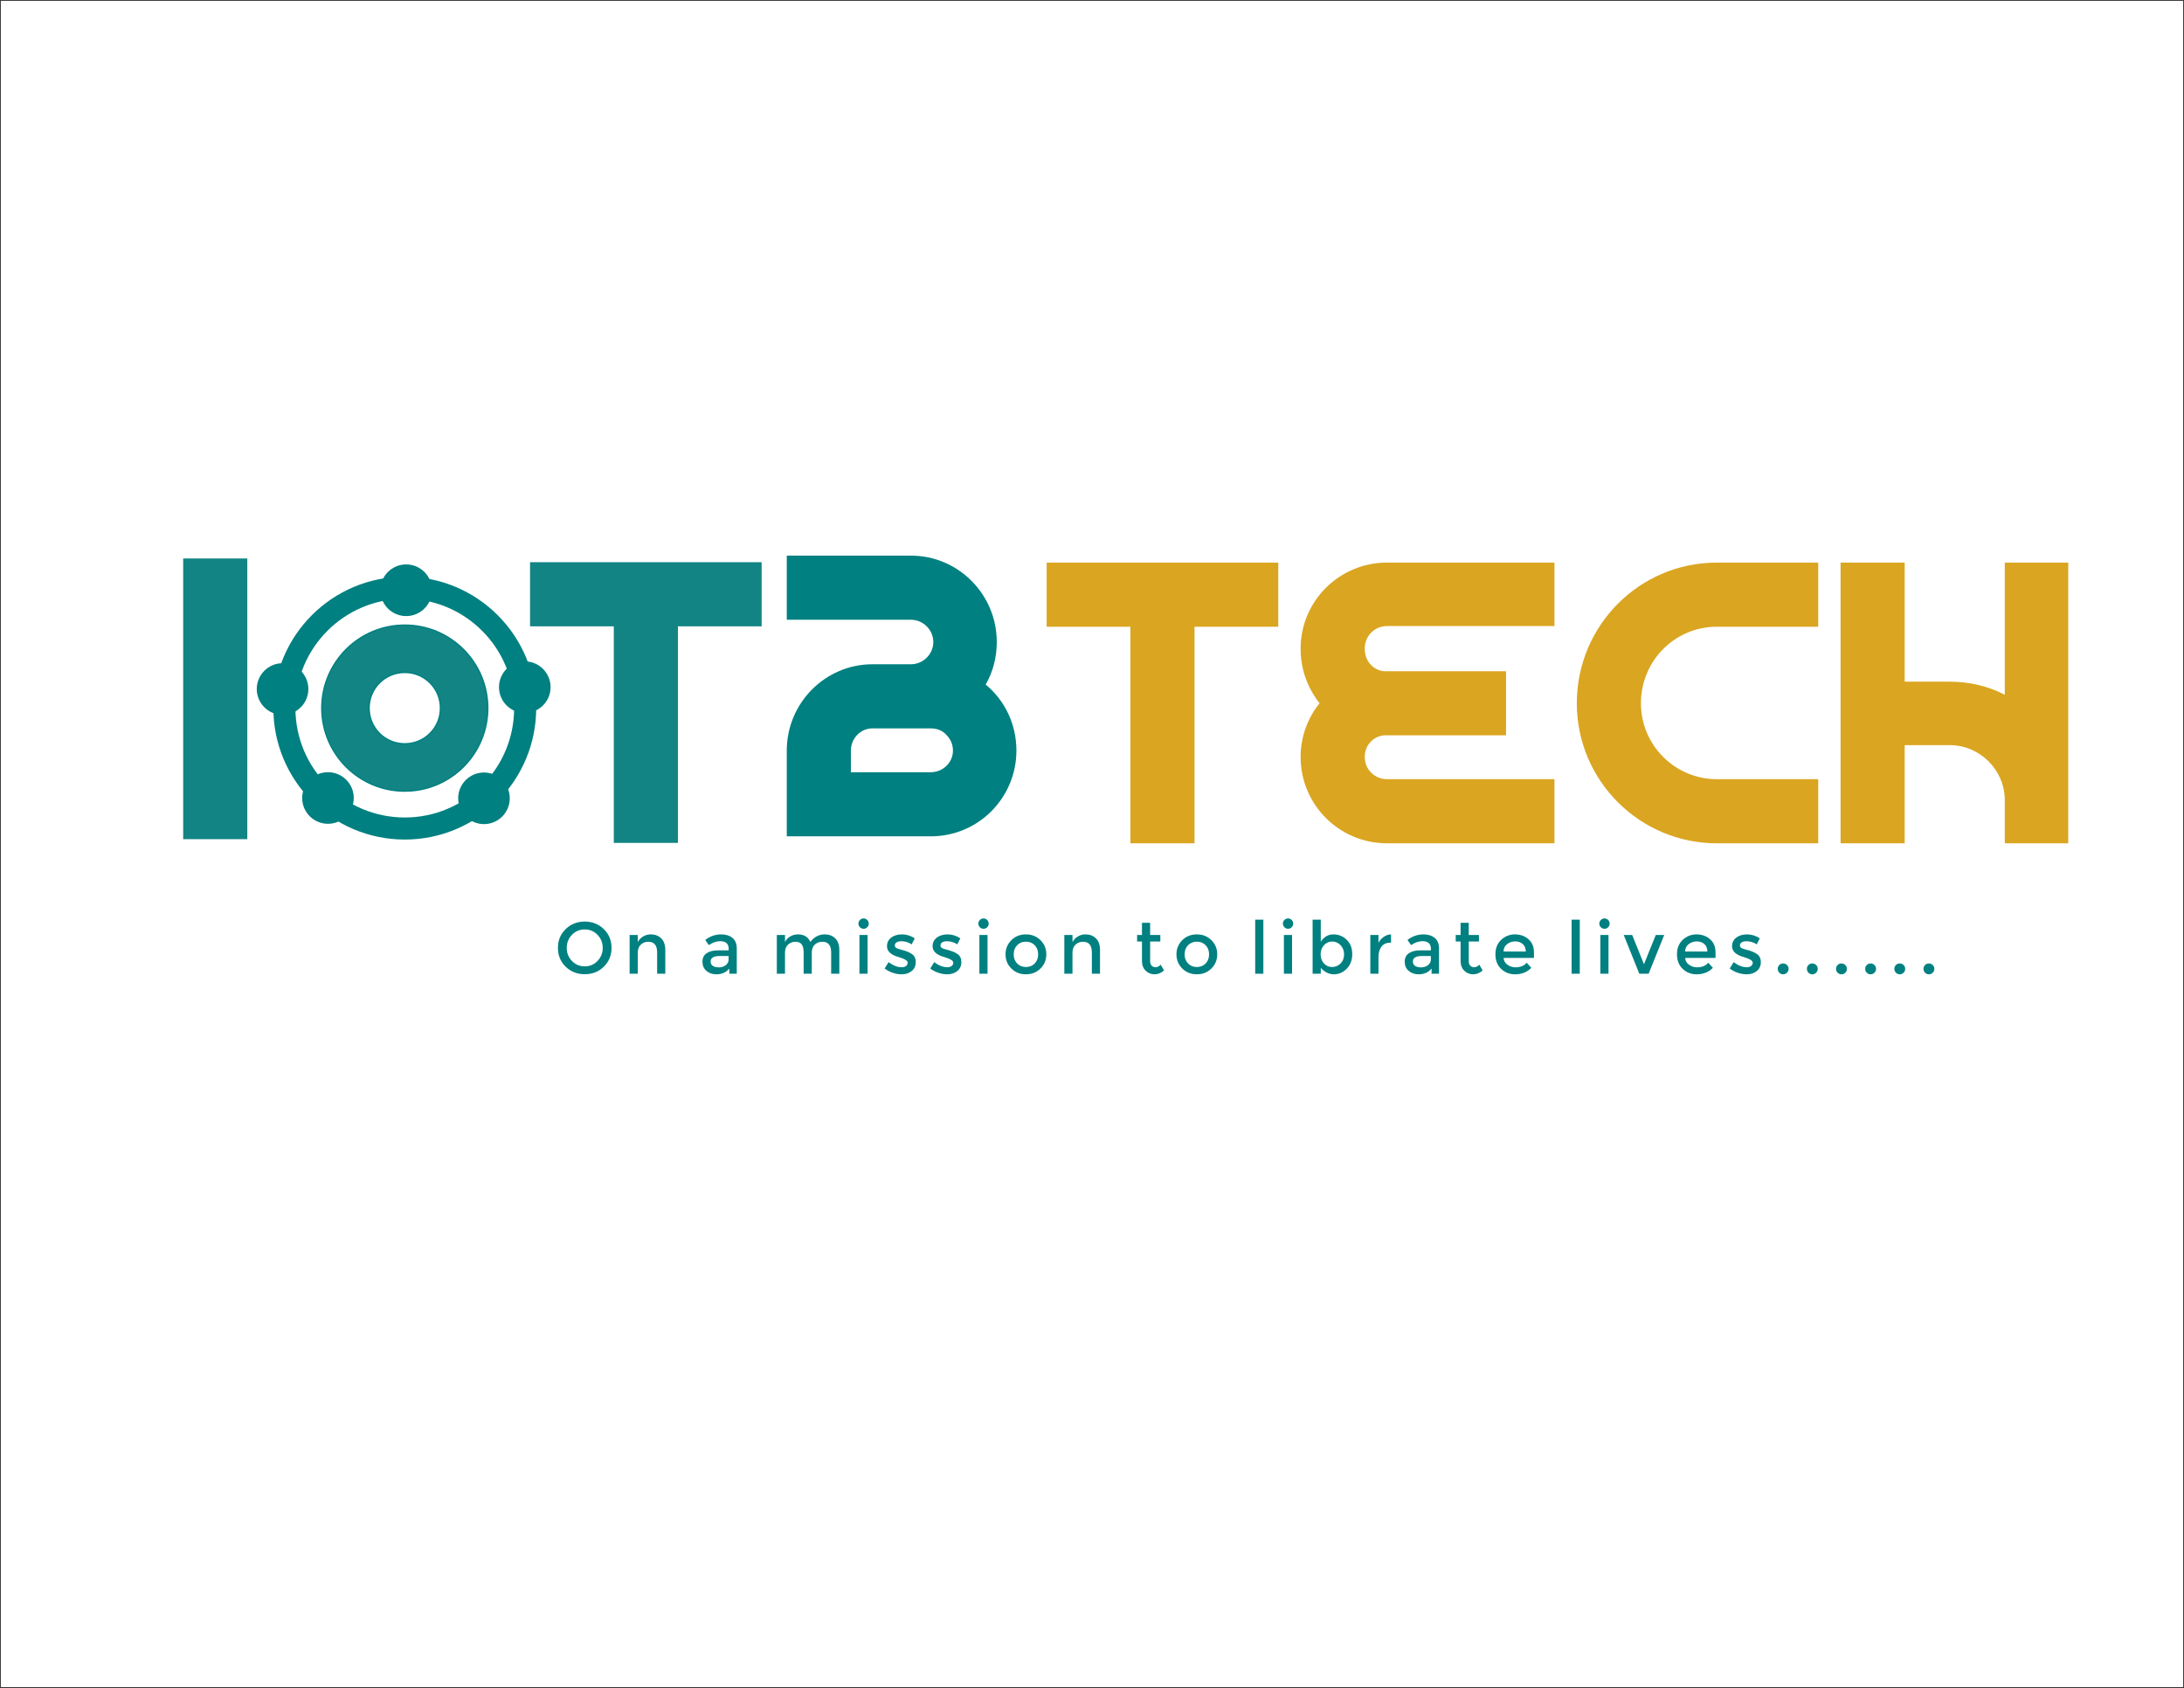
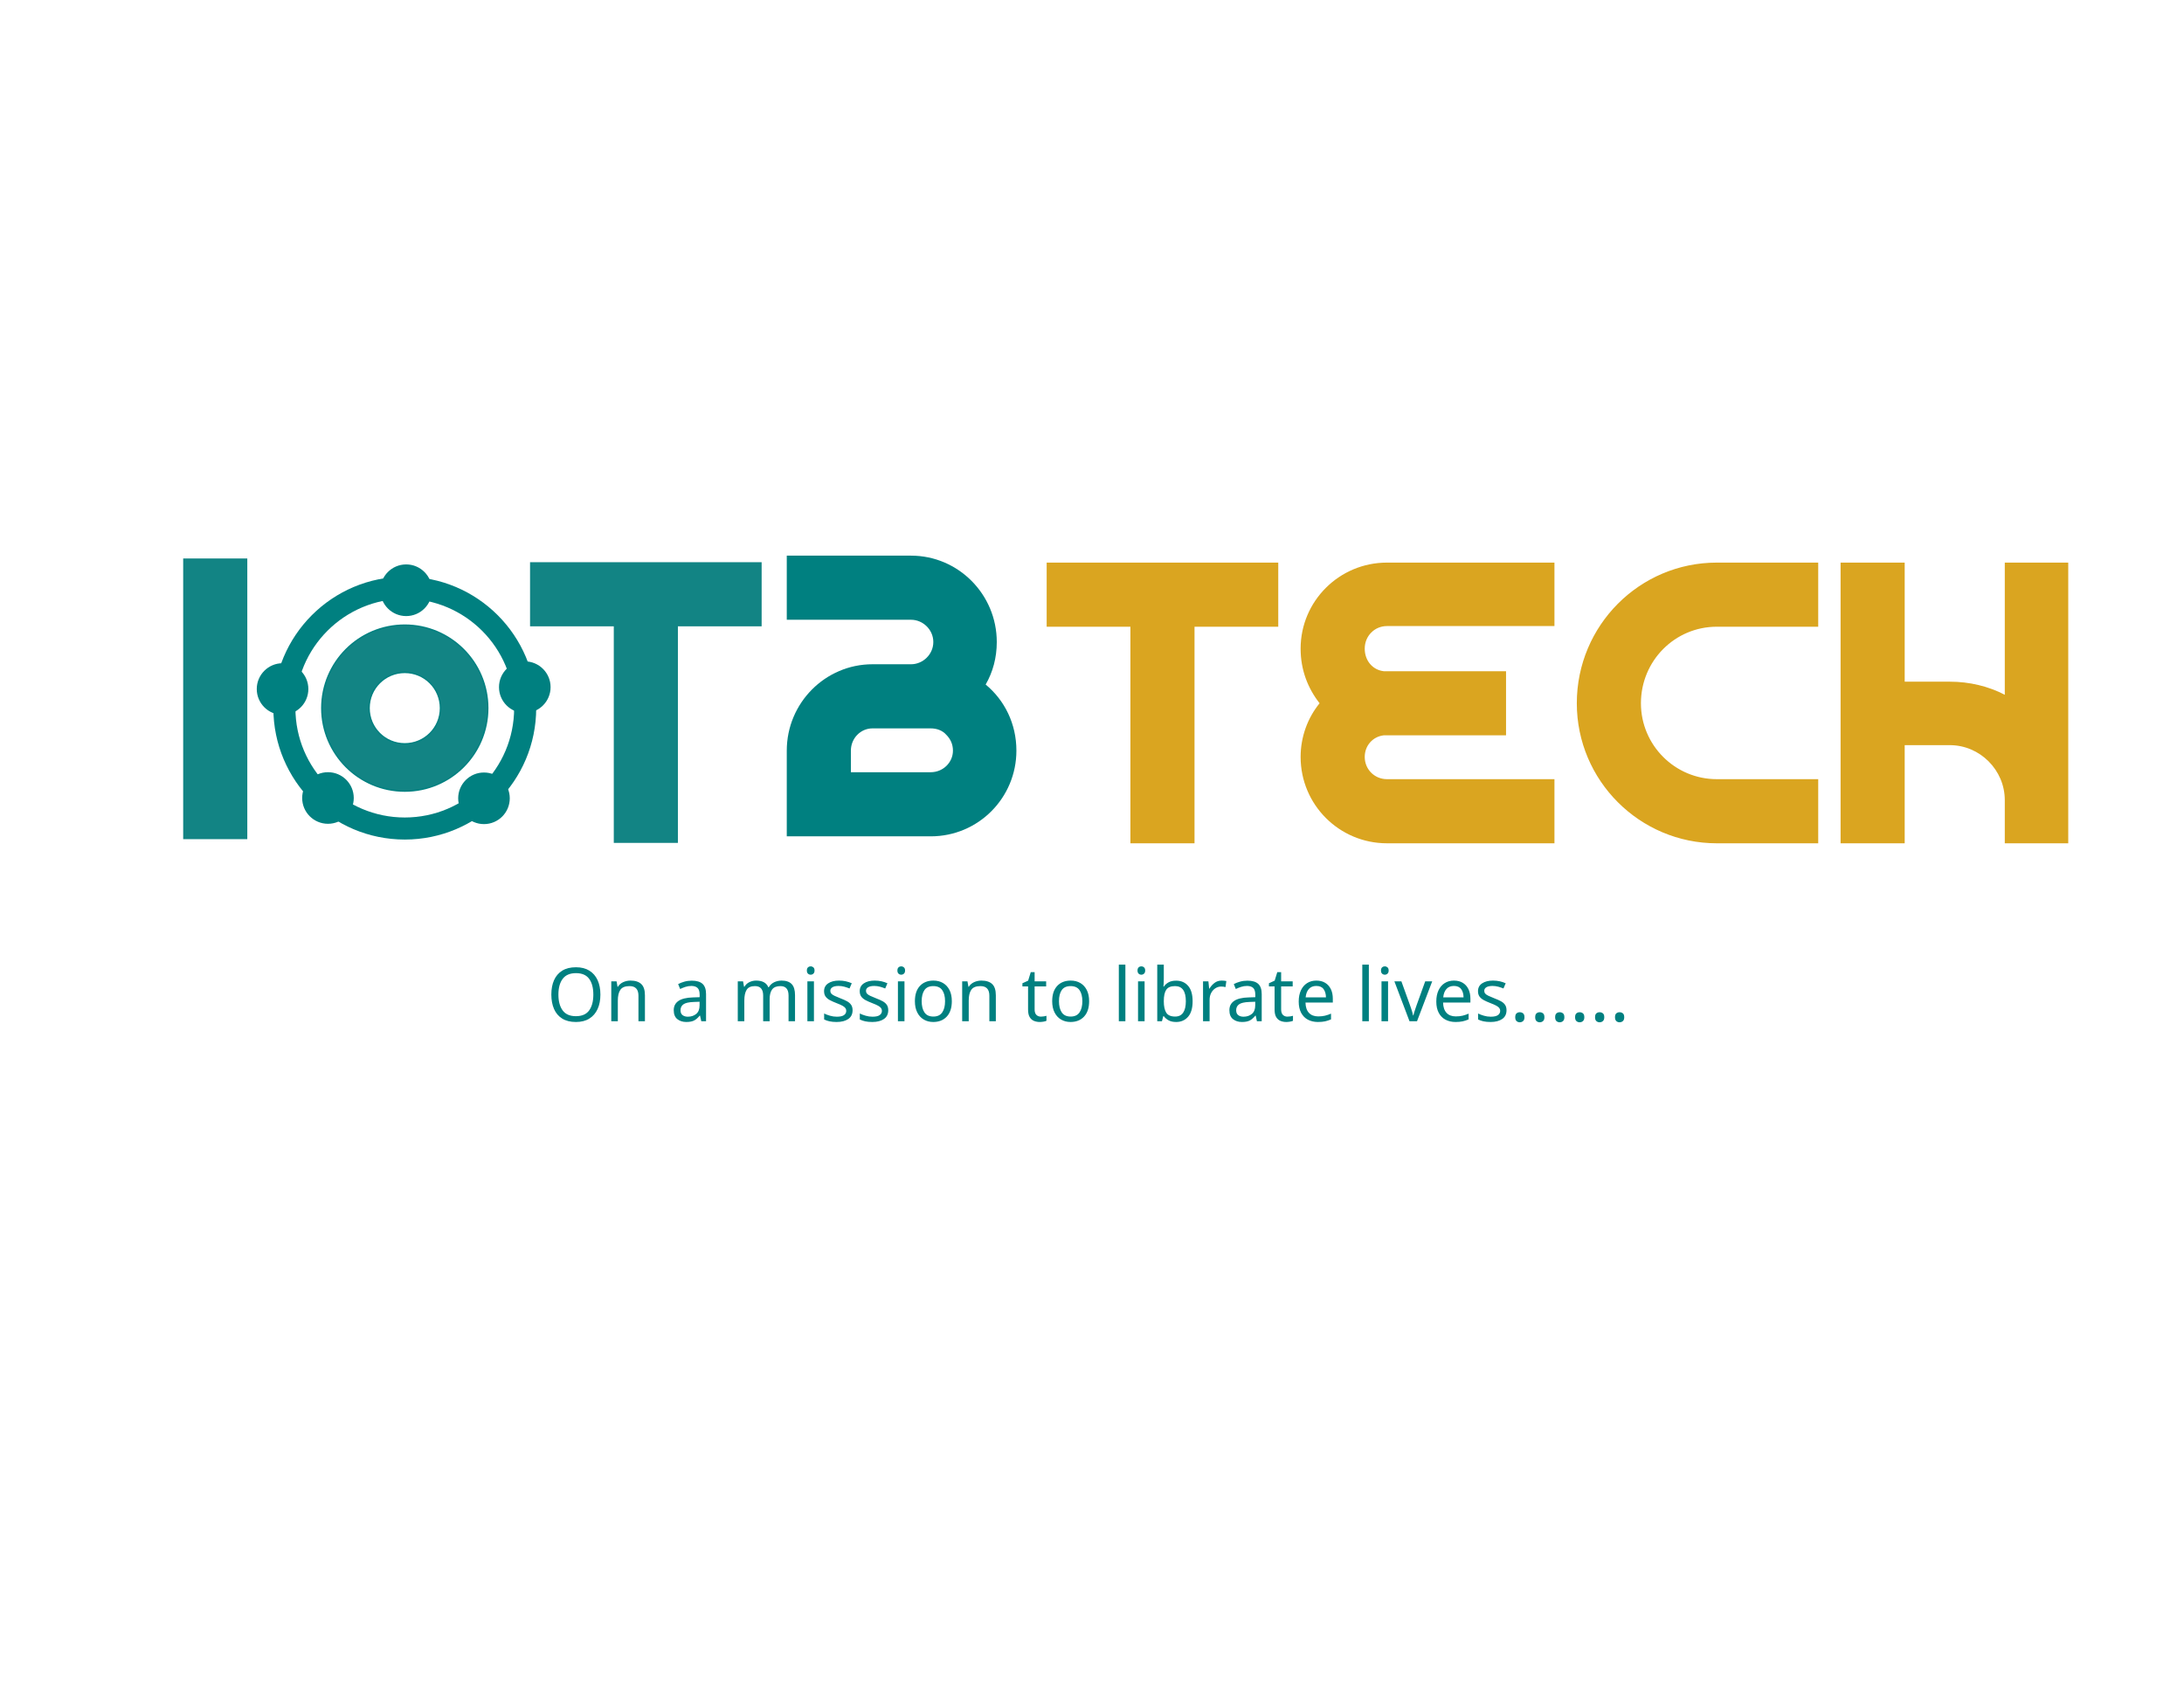
<svg xmlns="http://www.w3.org/2000/svg" xml:space="preserve" width="11in" height="8.5in" version="1.1" style="shape-rendering:geometricPrecision; text-rendering:geometricPrecision; image-rendering:optimizeQuality; fill-rule:evenodd; clip-rule:evenodd" viewBox="0 0 11000 8500">
  <defs>
+     <font id="FontID0" horiz-adv-x="742" font-variant="normal" style="fill-rule:nonzero" font-weight="400">
+       <font-face font-family="Montserrat">
+         <font-face-src>
+           <font-face-name name="Montserrat-Regular" />
+         </font-face-src>
+       </font-face>
+       <missing-glyph>
+         <path d="M0 0z" />
+       </missing-glyph>
+       <glyph unicode="." horiz-adv-x="280" d="M87.496 14.005c-14.331,14.667 -21.491,32.325 -21.491,52.997 0,20.661 7.16,38.163 21.491,52.493 14.341,14.341 31.843,21.501 52.504,21.501 20.672,0 38.331,-7.16 52.997,-21.501 14.667,-14.331 22.005,-31.832 22.005,-52.493 0,-20.672 -7.339,-38.331 -22.005,-52.997 -14.667,-14.677 -32.325,-22.005 -52.997,-22.005 -20.661,0 -38.163,7.328 -52.504,22.005z" />
+       <glyph unicode="O" horiz-adv-x="840" d="M595.496 534.005c-47.664,49.333 -106.163,73.995 -175.496,73.995 -69.333,0 -127.832,-24.661 -175.496,-73.995 -47.675,-49.333 -71.507,-109.176 -71.507,-179.507 0,-70.331 23.832,-130.163 71.507,-179.496 47.664,-49.333 106.163,-74.005 175.496,-74.005 69.333,0 127.832,24.672 175.496,74.005 47.675,49.333 71.507,109.165 71.507,179.496 0,70.331 -23.832,130.173 -71.507,179.507zm86.509 -437.501c-70.667,-69.008 -158.005,-103.507 -262.005,-103.507 -104,0 -191.328,34.499 -261.995,103.507 -70.667,68.997 -106.005,154.992 -106.005,257.995 0,103.003 35.339,188.997 106.005,258.005 70.667,68.997 157.995,103.496 261.995,103.496 104,0 191.339,-34.499 262.005,-103.496 70.667,-69.008 105.995,-155.003 105.995,-258.005 0,-103.003 -35.328,-188.997 -105.995,-257.995z" />
+       <glyph unicode="a" horiz-adv-x="587" d="M512 0l-101.995 0 0 71.003c-44,-52.672 -103.003,-79.003 -177.008,-79.003 -55.328,0 -101.165,15.664 -137.501,47.003 -36.325,31.328 -54.499,73.165 -54.499,125.501 0,52.325 19.339,91.496 58.005,117.501 38.667,25.995 91.003,38.992 156.997,38.992l144.997 0 0 20c0,70.667 -39.328,106.005 -117.995,106.005 -49.333,0 -100.672,-18.005 -154.005,-54.005l-49.995 70.005c64.661,51.328 137.995,76.997 220,76.997 62.667,0 113.827,-15.832 153.501,-47.496 39.664,-31.674 59.496,-81.501 59.496,-149.501l0 -343.003zm-112 198.005l0 44.997 -125.995 0c-80.672,0 -121.008,-25.333 -121.008,-76 0,-26.005 10.005,-45.837 30.005,-59.507 20,-13.659 47.832,-20.493 83.496,-20.493 35.664,0 66.835,9.995 93.501,29.995 26.667,20 40,47.003 40,81.008z" />
+       <glyph unicode="b" horiz-adv-x="672" d="M366.005 540c71.328,0 132.325,-24.661 182.992,-73.995 50.667,-49.333 76,-115.003 76,-197.008 0,-81.995 -25.165,-148.661 -75.496,-200 -50.331,-51.328 -108.997,-76.997 -176,-76.997 -67.003,0 -127.171,29.333 -180.504,88l0 -80 -112 0 0 742.005 112 0 0 -303.003c44,67.328 101.669,100.997 173.008,100.997zm-175.003 -275.003c0,-50.667 15.328,-92.168 45.995,-124.493 30.667,-32.336 68,-48.504 112,-48.504 44,0 82.341,16 115.003,48 32.672,32 48.997,73.501 48.997,124.504 0,50.992 -16,93.333 -48,126.992 -32,33.669 -70.331,50.509 -114.992,50.509 -44.672,0 -82.341,-16.84 -113.008,-50.509 -30.667,-33.659 -45.995,-75.832 -45.995,-126.499z" />
+       <glyph unicode="e" horiz-adv-x="618" d="M576 216.997l-416.997 0c2.667,-38.667 20.336,-69.827 52.997,-93.501 32.672,-23.664 70.005,-35.496 112,-35.496 66.667,0 117.333,20.997 152,63.003l64 -70.005c-57.333,-59.328 -132,-88.997 -224,-88.997 -74.667,0 -138.163,24.829 -190.499,74.499 -52.336,49.669 -78.499,116.336 -78.499,200 0,83.664 26.667,150.173 80,199.507 53.333,49.333 116.168,73.995 188.493,73.995 72.336,0 133.837,-21.837 184.504,-65.501 50.667,-43.664 76,-103.832 76,-180.493l0 -77.008zm-416.997 88l304.997 0c0,44.672 -13.995,79.003 -41.995,103.003 -28,24 -62.509,36 -103.507,36 -40.997,0 -77.827,-12.504 -110.499,-37.501 -32.661,-24.997 -48.997,-58.835 -48.997,-101.501z" />
+       <glyph unicode="i" horiz-adv-x="274" d="M192.997 0l-112 0 0 532 112 0 0 -532zm-104.997 638.005c-13.995,13.995 -20.997,30.667 -20.997,49.995 0,19.339 7.003,36 20.997,50.005 14.005,13.995 30.667,20.997 50.005,20.997 19.328,0 36,-7.003 49.995,-20.997 14.005,-14.005 20.997,-30.667 20.997,-50.005 0,-19.328 -6.992,-36 -20.997,-49.995 -13.995,-14.005 -30.667,-21.008 -49.995,-21.008 -19.339,0 -36,7.003 -50.005,21.008z" />
+       <glyph unicode="l" horiz-adv-x="274" d="M192.997 0l-112 0 0 742.005 112 0 0 -742.005z" />
+       <glyph unicode="m" horiz-adv-x="1014" d="M192.997 288l0 -288 -112 0 0 532 112 0 0 -96.997c16,32.661 40.168,58.331 72.504,76.997 32.336,18.667 67.171,28 104.504,28 84,0 140.997,-34.667 170.992,-104 52.672,69.333 118.341,104 197.008,104 60,0 108.493,-18.331 145.491,-55.003 37.008,-36.661 55.507,-89.659 55.507,-158.992l0 -326.005 -112 0 0 292c0,98.005 -40.672,147.003 -122.005,147.003 -37.995,0 -71.16,-12.168 -99.496,-36.504 -28.336,-24.336 -43.171,-59.832 -44.504,-106.499l0 -296 -112 0 0 292c0,50.667 -8.997,87.832 -26.992,111.496 -18.005,23.674 -46.341,35.507 -85.008,35.507 -38.667,0 -72.326,-12.84 -100.997,-38.499 -28.661,-25.669 -43.003,-63.171 -43.003,-112.504z" />
+       <glyph unicode="n" horiz-adv-x="646" d="M192.997 288l0 -288 -112 0 0 532 112 0 0 -96.997c18.005,32.661 42.835,58.331 74.499,76.997 31.674,18.667 65.837,28 102.509,28 60,0 108.493,-18.331 145.491,-55.003 37.008,-36.661 55.507,-89.659 55.507,-158.992l0 -326.005 -112 0 0 292c0,98.005 -40.672,147.003 -122.005,147.003 -38.667,0 -72.326,-12.84 -100.997,-38.499 -28.661,-25.669 -43.003,-63.171 -43.003,-112.504z" />
+       <glyph unicode="o" horiz-adv-x="652" d="M205.501 140.504c31.664,-32.336 71.832,-48.504 120.504,-48.504 48.661,0 88.829,16.168 120.493,48.504 31.664,32.325 47.507,74.163 47.507,125.501 0,51.328 -15.842,93.165 -47.507,125.491 -31.664,32.336 -71.832,48.504 -120.493,48.504 -48.672,0 -88.84,-16.168 -120.504,-48.504 -31.664,-32.325 -47.496,-74.163 -47.496,-125.491 0,-51.339 15.832,-93.176 47.496,-125.501zm320.504 -69.008c-53.333,-52.997 -120,-79.496 -200,-79.496 -80,0 -146.667,26.499 -200,79.496 -53.333,53.008 -80,117.837 -80,194.509 0,76.661 26.667,141.491 80,194.499 53.333,52.997 120,79.496 200,79.496 80,0 146.667,-26.499 200,-79.496 53.333,-53.008 80,-117.837 80,-194.499 0,-76.672 -26.667,-141.501 -80,-194.509z" />
+       <glyph unicode="r" horiz-adv-x="396" d="M360 427.003c-55.328,0 -96.997,-18.005 -124.997,-54.005 -28,-36 -42.005,-84.326 -42.005,-144.997l0 -228 -112 0 0 532 112 0 0 -107.003c18.005,33.333 42.499,60.672 73.501,82.005 31.003,21.333 63.832,32.336 98.499,32.997l1.008 -112.997c-2.005,0 -4,0 -6.005,0z" />
+       <glyph unicode="s" horiz-adv-x="506" d="M460 159.003c0,-50.667 -18.331,-91.171 -55.003,-121.501 -36.661,-30.331 -83.664,-45.501 -140.997,-45.501 -38.667,0 -78.835,7.003 -120.504,20.997 -41.659,14.005 -78.499,33.669 -110.499,59.003l54.005 87.003c61.995,-46.667 121.995,-70.005 180,-70.005 25.333,0 45.333,5.837 60,17.501 14.667,11.664 21.995,26.499 21.995,44.504 0,26.667 -35.328,50.667 -105.995,72 -5.333,1.995 -9.333,3.328 -12,4 -110.667,29.995 -166.005,80 -166.005,149.995 0,49.333 19.171,88.84 57.501,118.499 38.331,29.669 88.168,44.504 149.501,44.504 61.333,0 119.339,-17.995 174.005,-53.995l-42.005 -83.003c-43.328,28.661 -90.331,43.003 -140.997,43.003 -26.667,0 -48.336,-4.84 -64.997,-14.509 -16.672,-9.659 -25.008,-24.157 -25.008,-43.496 0,-17.333 8.672,-29.995 26.005,-37.995 12,-6.005 28.829,-11.675 50.499,-17.008 21.669,-5.333 40.829,-10.667 57.501,-16 16.661,-5.333 32.829,-11.328 48.493,-17.995 15.675,-6.667 32.504,-16 50.509,-28 36,-24 53.995,-61.333 53.995,-112z" />
+       <glyph unicode="t" horiz-adv-x="418" d="M219.003 442.005l0 -270.005c0,-25.333 6.667,-45.501 20,-60.504 13.333,-14.992 32,-22.499 56,-22.499 24,0 47.003,11.675 68.997,35.003l46.005 -79.003c-39.339,-35.328 -82.835,-52.997 -130.509,-52.997 -47.664,0 -88.326,16.504 -121.995,49.501 -33.669,32.997 -50.499,77.501 -50.499,133.501l0 267.003 -67.003 0 0 89.995 67.003 0 0 167.003 112 0 0 -167.003 140 0 0 -89.995 -140 0z" />
+       <glyph unicode="v" horiz-adv-x="572" d="M222.005 0l-214.005 532 116 0 162.005 -401.995 161.995 401.995 116 0 -213.995 -532 -128 0z" />
+     </font>
    <style type="text/css">
   
-     .str3 {stroke:teal;stroke-width:111.11;stroke-miterlimit:2.613}
-     .str0 {stroke:#373435;stroke-width:6.94;stroke-miterlimit:2.613}
-     .str1 {stroke:teal;stroke-width:6.94;stroke-miterlimit:2.613}
-     .str2 {stroke:#128484;stroke-width:6.94;stroke-miterlimit:2.613}
-     .fil0 {fill:none}
+     @font-face { font-family:"Montserrat";font-variant:normal;font-weight:normal;src:url("#FontID0") format(svg)}
+     .str2 {stroke:teal;stroke-width:111.11;stroke-miterlimit:2.613}
+     .str0 {stroke:teal;stroke-width:6.94;stroke-miterlimit:2.613}
+     .str1 {stroke:#128484;stroke-width:6.94;stroke-miterlimit:2.613}
+     .fil3 {fill:none}
    .fil4 {fill:teal}
-     .fil2 {fill:teal;fill-rule:nonzero}
-     .fil1 {fill:#128484;fill-rule:nonzero}
-     .fil3 {fill:goldenrod;fill-rule:nonzero}
+     .fil1 {fill:teal;fill-rule:nonzero}
+     .fil0 {fill:#128484;fill-rule:nonzero}
+     .fil2 {fill:goldenrod;fill-rule:nonzero}
+     .fnt0 {font-weight:normal;font-size:375px;font-family:'Montserrat'}
   
  </style>
  </defs>
  <g id="Layer_x0020_1">
-     <rect class="fil0 str0" width="11000" height="8500" />
-     <rect class="fil0 str0" width="11000" height="8500" />
-     <polygon class="fil1" points="922.62,2812.46 922.62,4226.03 1245.54,4226.03 1245.54,2812.46 " />
-     <polygon class="fil1" points="3836.09,2831.25 2669.65,2831.25 2669.65,3154.17 3091.41,3154.17 3091.41,4244.83 3414.33,4244.83 3414.33,3154.17 3836.09,3154.17 " />
-     <path class="fil2" d="M4964.37 3447.36c36.25,-62.6 56.02,-135.09 56.02,-214.18 0,-240.54 -194.41,-434.94 -431.65,-434.94l-626.06 0 0 322.91 626.06 0c59.31,0 112.03,49.43 112.03,112.03 0,62.61 -52.72,112.03 -112.03,112.03l-194.41 0c-237.24,0 -431.65,194.41 -431.65,434.95l0 431.65 724.91 0c240.54,0 431.65,-194.41 431.65,-431.65 0,-135.1 -59.31,-253.72 -154.87,-332.8l0 0zm-276.78 441.54l-402 0 0 -108.74c0,-62.61 49.43,-112.03 108.74,-112.03l293.26 0c29.66,0 59.31,9.88 79.08,32.95 19.77,19.77 32.95,46.13 32.95,79.08 0,59.31 -49.43,108.74 -112.03,108.74z" />
-     <path class="fil1 str1" d="M2038.73 3148.18c-230.83,0 -417.93,187.09 -417.93,417.93 0,230.83 187.09,417.92 417.93,417.92 230.83,0 417.93,-187.09 417.93,-417.92 0,-230.83 -187.09,-417.93 -417.93,-417.93zm0 597.73c-99.62,0 -179.81,-80.18 -179.81,-179.8 0,-99.62 80.19,-179.81 179.81,-179.81 99.62,0 179.8,80.19 179.8,179.81 0,99.62 -80.18,179.8 -179.8,179.8z" />
-     <path class="fil3" d="M6438.11 2833.26l-1166.44 0 0 322.91 421.76 0 0 1090.66 322.92 0 0 -1090.66 421.76 0 0 -322.91zm547.56 319.62l843.53 0 0 -319.62 -843.53 0c-240.54,0 -434.94,194.41 -434.94,433.3 0,107.09 36.24,199.35 95.56,275.13 -59.31,72.49 -95.56,168.05 -95.56,270.2 0,240.54 194.41,434.94 434.94,434.94l843.53 0 0 -322.91 -843.53 0c-62.61,0 -112.03,-49.43 -112.03,-112.03 0,-56.02 39.54,-102.15 95.56,-108.74l616.18 0 0 -322.92 -616.18 0c-56.02,-6.59 -95.56,-53.27 -95.56,-113.68 0,-63.7 49.43,-113.68 112.03,-113.68zm1661.29 3.3l510.73 0 0 -322.91 -510.73 0c-388.81,0 -705.14,316.32 -705.14,708.43 0,388.82 316.32,705.14 705.14,705.14l510.73 0 0 -322.91 -510.73 0c-210.88,0 -382.22,-171.34 -382.22,-382.23 0,-214.18 171.34,-385.52 382.22,-385.52zm1450.41 -322.91l0 665.6c-82.37,-42.83 -177.93,-65.9 -276.78,-65.9l-227.36 0 0 -599.7 -322.91 0 0 1413.57 322.91 0 0 -494.26 227.36 0c151.57,0 276.78,125.21 276.78,276.78l0 217.47 319.62 0 0 -1413.57 -319.62 0z" />
-     <path class="fil0 str2" d="M2038.72 2961.67c333.83,0 604.44,270.61 604.44,604.44 0,333.83 -270.61,604.44 -604.44,604.44 -333.83,0 -604.44,-270.62 -604.44,-604.44 0,-333.83 270.62,-604.44 604.44,-604.44z" />
+     <polygon class="fil0" points="922.62,2812.46 922.62,4226.03 1245.54,4226.03 1245.54,2812.46 " />
+     <polygon class="fil0" points="3836.09,2831.25 2669.65,2831.25 2669.65,3154.17 3091.41,3154.17 3091.41,4244.83 3414.33,4244.83 3414.33,3154.17 3836.09,3154.17 " />
+     <path class="fil1" d="M4964.37 3447.36c36.25,-62.6 56.02,-135.09 56.02,-214.18 0,-240.54 -194.41,-434.94 -431.65,-434.94l-626.06 0 0 322.91 626.06 0c59.31,0 112.03,49.43 112.03,112.03 0,62.61 -52.72,112.03 -112.03,112.03l-194.41 0c-237.24,0 -431.65,194.41 -431.65,434.95l0 431.65 724.91 0c240.54,0 431.65,-194.41 431.65,-431.65 0,-135.1 -59.31,-253.72 -154.87,-332.8l0 0zm-276.78 441.54l-402 0 0 -108.74c0,-62.61 49.43,-112.03 108.74,-112.03l293.26 0c29.66,0 59.31,9.88 79.08,32.95 19.77,19.77 32.95,46.13 32.95,79.08 0,59.31 -49.43,108.74 -112.03,108.74z" />
+     <path class="fil0 str0" d="M2038.73 3148.18c-230.83,0 -417.93,187.09 -417.93,417.93 0,230.83 187.09,417.92 417.93,417.92 230.83,0 417.93,-187.09 417.93,-417.92 0,-230.83 -187.09,-417.93 -417.93,-417.93zm0 597.73c-99.62,0 -179.81,-80.18 -179.81,-179.8 0,-99.62 80.19,-179.81 179.81,-179.81 99.62,0 179.8,80.19 179.8,179.81 0,99.62 -80.18,179.8 -179.8,179.8z" />
+     <path class="fil2" d="M6438.11 2833.26l-1166.44 0 0 322.91 421.76 0 0 1090.66 322.92 0 0 -1090.66 421.76 0 0 -322.91zm547.56 319.62l843.53 0 0 -319.62 -843.53 0c-240.54,0 -434.94,194.41 -434.94,433.3 0,107.09 36.24,199.35 95.56,275.13 -59.31,72.49 -95.56,168.05 -95.56,270.2 0,240.54 194.41,434.94 434.94,434.94l843.53 0 0 -322.91 -843.53 0c-62.61,0 -112.03,-49.43 -112.03,-112.03 0,-56.02 39.54,-102.15 95.56,-108.74l616.18 0 0 -322.92 -616.18 0c-56.02,-6.59 -95.56,-53.27 -95.56,-113.68 0,-63.7 49.43,-113.68 112.03,-113.68zm1661.29 3.3l510.73 0 0 -322.91 -510.73 0c-388.81,0 -705.14,316.32 -705.14,708.43 0,388.82 316.32,705.14 705.14,705.14l510.73 0 0 -322.91 -510.73 0c-210.88,0 -382.22,-171.34 -382.22,-382.23 0,-214.18 171.34,-385.52 382.22,-385.52zm1450.41 -322.91l0 665.6c-82.37,-42.83 -177.93,-65.9 -276.78,-65.9l-227.36 0 0 -599.7 -322.91 0 0 1413.57 322.91 0 0 -494.26 227.36 0c151.57,0 276.78,125.21 276.78,276.78l0 217.47 319.62 0 0 -1413.57 -319.62 0z" />
+     <path class="fil3 str1" d="M2038.72 2961.67c333.83,0 604.44,270.61 604.44,604.44 0,333.83 -270.61,604.44 -604.44,604.44 -333.83,0 -604.44,-270.62 -604.44,-604.44 0,-333.83 270.62,-604.44 604.44,-604.44z" />
    <path class="fil4" d="M1423.15 3340c71.76,0 129.92,58.17 129.92,129.92 0,71.75 -58.17,129.92 -129.92,129.92 -71.75,0 -129.92,-58.17 -129.92,-129.92 0,-71.75 58.17,-129.92 129.92,-129.92z" />
    <path class="fil4" d="M2437.6 3890.35c71.76,0 129.92,58.17 129.92,129.92 0,71.76 -58.17,129.92 -129.92,129.92 -71.75,0 -129.92,-58.17 -129.92,-129.92 0,-71.75 58.17,-129.92 129.92,-129.92z" />
    <path class="fil4" d="M1651.85 3888.79c71.75,0 129.92,58.17 129.92,129.92 0,71.76 -58.17,129.92 -129.92,129.92 -71.75,0 -129.92,-58.17 -129.92,-129.92 0,-71.75 58.17,-129.92 129.92,-129.92z" />
    <path class="fil4" d="M2643.17 3330.59c71.75,0 129.92,58.17 129.92,129.92 0,71.76 -58.17,129.92 -129.92,129.92 -71.76,0 -129.92,-58.17 -129.92,-129.92 0,-71.75 58.17,-129.92 129.92,-129.92z" />
    <path class="fil4" d="M2045.74 2842.41c71.85,0 130.09,58.24 130.09,130.09 0,71.85 -58.24,130.09 -130.09,130.09 -71.85,0 -130.09,-58.24 -130.09,-130.09 0,-71.85 58.24,-130.09 130.09,-130.09z" />
-     <path class="fil0 str3" d="M2038.73 2959.76c334.87,0 606.35,271.47 606.35,606.35 0,334.87 -271.47,606.35 -606.35,606.35 -334.88,0 -606.35,-271.47 -606.35,-606.35 0,-334.88 271.47,-606.35 606.35,-606.35z" />
-     <path class="fil2" d="M3009.44 4707.79c-17.48,-18.1 -38.94,-27.15 -64.37,-27.15 -25.43,0 -46.89,9.05 -64.37,27.15 -17.48,18.09 -26.23,40.04 -26.23,65.84 0,25.8 8.74,47.74 26.23,65.84 17.48,18.1 38.94,27.15 64.37,27.15 25.43,0 46.89,-9.05 64.37,-27.15 17.48,-18.09 26.23,-40.04 26.23,-65.84 0,-25.8 -8.74,-47.75 -26.23,-65.84zm31.73 160.48c-25.92,25.31 -57.95,37.96 -96.1,37.96 -38.15,0 -70.18,-12.65 -96.1,-37.96 -25.92,-25.31 -38.88,-56.85 -38.88,-94.63 0,-37.78 12.96,-69.33 38.88,-94.64 25.92,-25.31 57.95,-37.96 96.1,-37.96 38.15,0 70.18,12.65 96.1,37.96 25.92,25.31 38.88,56.85 38.88,94.64 0,37.78 -12.96,69.33 -38.88,94.63zm171.03 -70.24l0 105.64 -41.08 0 0 -195.14 41.08 0 0 35.58c6.6,-11.98 15.71,-21.39 27.33,-28.24 11.61,-6.85 24.15,-10.27 37.6,-10.27 22.01,0 39.8,6.72 53.37,20.17 13.57,13.45 20.36,32.89 20.36,58.32l0 119.58 -41.08 0 0 -107.11c0,-35.95 -14.92,-53.92 -44.75,-53.92 -14.19,0 -26.53,4.7 -37.05,14.12 -10.52,9.41 -15.77,23.17 -15.77,41.26zm498.59 105.64l-37.42 0 0 -26.04c-16.14,19.32 -37.78,28.98 -64.93,28.98 -20.3,0 -37.11,-5.74 -50.43,-17.24 -13.33,-11.49 -19.99,-26.83 -19.99,-46.03 0,-19.2 7.09,-33.56 21.28,-43.1 14.18,-9.54 33.38,-14.3 57.59,-14.3l53.19 0 0 -7.34c0,-25.92 -14.43,-38.88 -43.28,-38.88 -18.1,0 -36.93,6.6 -56.49,19.81l-18.34 -25.68c23.72,-18.83 50.62,-28.24 80.7,-28.24 22.98,0 41.75,5.81 56.3,17.42 14.55,11.62 21.83,29.9 21.83,54.84l0 125.81zm-41.08 -72.63l0 -16.51 -46.22 0c-29.59,0 -44.38,9.29 -44.38,27.88 0,9.54 3.67,16.81 11,21.82 7.33,5.02 17.55,7.52 30.63,7.52 13.08,0 24.51,-3.67 34.3,-11 9.78,-7.33 14.67,-17.24 14.67,-29.71zm284 -33.02l0 105.64 -41.08 0 0 -195.14 41.08 0 0 35.58c5.87,-11.98 14.73,-21.39 26.59,-28.24 11.86,-6.85 24.64,-10.27 38.33,-10.27 30.81,0 51.72,12.72 62.72,38.15 19.32,-25.43 43.41,-38.15 72.26,-38.15 22.01,0 39.8,6.72 53.37,20.17 13.57,13.45 20.36,32.89 20.36,58.32l0 119.58 -41.08 0 0 -107.11c0,-35.95 -14.92,-53.92 -44.75,-53.92 -13.94,0 -26.1,4.46 -36.5,13.39 -10.39,8.93 -15.83,21.95 -16.32,39.07l0 108.57 -41.08 0 0 -107.11c0,-18.59 -3.3,-32.22 -9.91,-40.9 -6.6,-8.68 -17,-13.02 -31.18,-13.02 -14.19,0 -26.53,4.7 -37.05,14.12 -10.52,9.41 -15.77,23.17 -15.77,41.26zm416.06 105.64l-41.08 0 0 -195.14 41.08 0 0 195.14zm-38.52 -234.02c-5.13,-5.13 -7.7,-11.25 -7.7,-18.34 0,-7.09 2.57,-13.2 7.7,-18.34 5.13,-5.13 11.25,-7.7 18.34,-7.7 7.09,0 13.2,2.57 18.34,7.7 5.13,5.14 7.7,11.25 7.7,18.34 0,7.09 -2.57,13.2 -7.7,18.34 -5.14,5.14 -11.25,7.7 -18.34,7.7 -7.09,0 -13.2,-2.57 -18.34,-7.7zm281.07 175.7c0,18.59 -6.72,33.44 -20.18,44.57 -13.45,11.13 -30.69,16.69 -51.72,16.69 -14.19,0 -28.92,-2.57 -44.2,-7.7 -15.28,-5.14 -28.8,-12.35 -40.53,-21.64l19.81 -31.91c22.74,17.12 44.75,25.68 66.02,25.68 9.29,0 16.63,-2.14 22.01,-6.42 5.38,-4.28 8.07,-9.72 8.07,-16.33 0,-9.78 -12.96,-18.58 -38.88,-26.41 -1.96,-0.73 -3.43,-1.22 -4.4,-1.46 -40.59,-11 -60.89,-29.35 -60.89,-55.02 0,-18.09 7.03,-32.58 21.09,-43.46 14.06,-10.88 32.34,-16.32 54.84,-16.32 22.5,0 43.77,6.6 63.82,19.81l-15.41 30.44c-15.89,-10.52 -33.13,-15.77 -51.72,-15.77 -9.78,0 -17.73,1.77 -23.84,5.32 -6.11,3.54 -9.17,8.86 -9.17,15.95 0,6.36 3.18,11 9.54,13.94 4.4,2.2 10.57,4.28 18.52,6.24 7.94,1.96 14.98,3.91 21.09,5.87 6.11,1.96 12.04,4.16 17.79,6.6 5.74,2.45 11.92,5.87 18.52,10.27 13.2,8.8 19.81,22.5 19.81,41.08zm229.72 0c0,18.59 -6.72,33.44 -20.18,44.57 -13.45,11.13 -30.69,16.69 -51.72,16.69 -14.19,0 -28.92,-2.57 -44.2,-7.7 -15.28,-5.14 -28.8,-12.35 -40.53,-21.64l19.81 -31.91c22.74,17.12 44.75,25.68 66.02,25.68 9.29,0 16.63,-2.14 22.01,-6.42 5.38,-4.28 8.07,-9.72 8.07,-16.33 0,-9.78 -12.96,-18.58 -38.88,-26.41 -1.96,-0.73 -3.43,-1.22 -4.4,-1.46 -40.59,-11 -60.89,-29.35 -60.89,-55.02 0,-18.09 7.03,-32.58 21.09,-43.46 14.06,-10.88 32.34,-16.32 54.84,-16.32 22.5,0 43.77,6.6 63.82,19.81l-15.41 30.44c-15.89,-10.52 -33.13,-15.77 -51.72,-15.77 -9.78,0 -17.73,1.77 -23.84,5.32 -6.11,3.54 -9.17,8.86 -9.17,15.95 0,6.36 3.18,11 9.54,13.94 4.4,2.2 10.57,4.28 18.52,6.24 7.94,1.96 14.98,3.91 21.09,5.87 6.11,1.96 12.04,4.16 17.79,6.6 5.74,2.45 11.92,5.87 18.52,10.27 13.2,8.8 19.81,22.5 19.81,41.08zm131.78 58.32l-41.08 0 0 -195.14 41.08 0 0 195.14zm-38.52 -234.02c-5.13,-5.13 -7.7,-11.25 -7.7,-18.34 0,-7.09 2.57,-13.2 7.7,-18.34 5.13,-5.13 11.25,-7.7 18.34,-7.7 7.09,0 13.2,2.57 18.34,7.7 5.13,5.14 7.7,11.25 7.7,18.34 0,7.09 -2.57,13.2 -7.7,18.34 -5.14,5.14 -11.25,7.7 -18.34,7.7 -7.09,0 -13.2,-2.57 -18.34,-7.7zm187.72 182.49c11.62,11.86 26.35,17.79 44.2,17.79 17.85,0 32.59,-5.93 44.2,-17.79 11.61,-11.86 17.42,-27.2 17.42,-46.04 0,-18.83 -5.81,-34.17 -17.42,-46.04 -11.61,-11.86 -26.35,-17.79 -44.2,-17.79 -17.85,0 -32.58,5.93 -44.2,17.79 -11.61,11.86 -17.42,27.2 -17.42,46.04 0,18.83 5.81,34.17 17.42,46.04zm117.56 25.31c-19.56,19.44 -44.02,29.16 -73.36,29.16 -29.34,0 -53.8,-9.72 -73.36,-29.16 -19.56,-19.44 -29.34,-43.22 -29.34,-71.34 0,-28.12 9.78,-51.9 29.34,-71.34 19.56,-19.44 44.02,-29.16 73.36,-29.16 29.35,0 53.8,9.72 73.36,29.16 19.56,19.44 29.34,43.22 29.34,71.34 0,28.12 -9.78,51.9 -29.34,71.34zm161.13 -79.41l0 105.64 -41.08 0 0 -195.14 41.08 0 0 35.58c6.6,-11.98 15.71,-21.39 27.33,-28.24 11.61,-6.85 24.15,-10.27 37.6,-10.27 22.01,0 39.8,6.72 53.37,20.17 13.57,13.45 20.36,32.89 20.36,58.32l0 119.58 -41.08 0 0 -107.11c0,-35.95 -14.92,-53.92 -44.75,-53.92 -14.19,0 -26.53,4.7 -37.05,14.12 -10.52,9.41 -15.77,23.17 -15.77,41.26zm391.11 -56.49l0 99.04c0,9.29 2.44,16.69 7.33,22.19 4.89,5.5 11.74,8.25 20.54,8.25 8.8,0 17.24,-4.28 25.31,-12.84l16.87 28.98c-14.43,12.96 -30.38,19.44 -47.87,19.44 -17.48,0 -32.4,-6.05 -44.75,-18.16 -12.35,-12.1 -18.52,-28.43 -18.52,-48.97l0 -97.94 -24.57 0 0 -33.01 24.57 0 0 -61.26 41.08 0 0 61.26 51.35 0 0 33.01 -51.35 0zm191.02 110.59c11.62,11.86 26.35,17.79 44.2,17.79 17.85,0 32.59,-5.93 44.2,-17.79 11.61,-11.86 17.42,-27.2 17.42,-46.04 0,-18.83 -5.81,-34.17 -17.42,-46.04 -11.61,-11.86 -26.35,-17.79 -44.2,-17.79 -17.85,0 -32.58,5.93 -44.2,17.79 -11.61,11.86 -17.42,27.2 -17.42,46.04 0,18.83 5.81,34.17 17.42,46.04zm117.56 25.31c-19.56,19.44 -44.02,29.16 -73.36,29.16 -29.34,0 -53.8,-9.72 -73.36,-29.16 -19.56,-19.44 -29.34,-43.22 -29.34,-71.34 0,-28.12 9.78,-51.9 29.34,-71.34 19.56,-19.44 44.02,-29.16 73.36,-29.16 29.35,0 53.8,9.72 73.36,29.16 19.56,19.44 29.34,43.22 29.34,71.34 0,28.12 -9.78,51.9 -29.34,71.34zm261.63 26.23l-41.08 0 0 -272.17 41.08 0 0 272.17zm144.62 0l-41.08 0 0 -195.14 41.08 0 0 195.14zm-38.52 -234.02c-5.13,-5.13 -7.7,-11.25 -7.7,-18.34 0,-7.09 2.57,-13.2 7.7,-18.34 5.13,-5.13 11.25,-7.7 18.34,-7.7 7.09,0 13.2,2.57 18.34,7.7 5.13,5.14 7.7,11.25 7.7,18.34 0,7.09 -2.57,13.2 -7.7,18.34 -5.14,5.14 -11.25,7.7 -18.34,7.7 -7.09,0 -13.2,-2.57 -18.34,-7.7zm246.59 35.95c26.17,0 48.54,9.05 67.13,27.14 18.58,18.1 27.88,42.19 27.88,72.26 0,30.07 -9.23,54.53 -27.7,73.36 -18.46,18.83 -39.98,28.24 -64.56,28.24 -24.58,0 -46.65,-10.76 -66.21,-32.28l0 29.35 -41.08 0 0 -272.17 41.08 0 0 111.14c16.14,-24.7 37.29,-37.05 63.46,-37.05zm-64.19 100.87c0,18.59 5.63,33.81 16.87,45.67 11.25,11.86 24.94,17.79 41.08,17.79 16.14,0 30.2,-5.87 42.18,-17.61 11.98,-11.74 17.98,-26.96 17.98,-45.67 0,-18.71 -5.87,-34.24 -17.61,-46.59 -11.74,-12.35 -25.8,-18.52 -42.19,-18.52 -16.38,0 -30.2,6.18 -41.45,18.52 -11.25,12.35 -16.87,27.82 -16.87,46.4zm352.6 -59.42c-20.3,0 -35.58,6.6 -45.85,19.81 -10.27,13.2 -15.41,30.93 -15.41,53.19l0 83.63 -41.08 0 0 -195.14 41.08 0 0 39.25c6.6,-12.22 15.59,-22.25 26.96,-30.08 11.37,-7.82 23.41,-11.86 36.13,-12.1l0.37 41.45c-0.73,0 -1.47,0 -2.2,0zm243.66 156.63l-37.42 0 0 -26.04c-16.14,19.32 -37.78,28.98 -64.93,28.98 -20.3,0 -37.11,-5.74 -50.43,-17.24 -13.33,-11.49 -19.99,-26.83 -19.99,-46.03 0,-19.2 7.09,-33.56 21.28,-43.1 14.18,-9.54 33.38,-14.3 57.59,-14.3l53.19 0 0 -7.34c0,-25.92 -14.43,-38.88 -43.28,-38.88 -18.1,0 -36.93,6.6 -56.49,19.81l-18.34 -25.68c23.72,-18.83 50.62,-28.24 80.7,-28.24 22.98,0 41.75,5.81 56.3,17.42 14.55,11.62 21.83,29.9 21.83,54.84l0 125.81zm-41.08 -72.63l0 -16.51 -46.22 0c-29.59,0 -44.38,9.29 -44.38,27.88 0,9.54 3.67,16.81 11,21.82 7.33,5.02 17.55,7.52 30.63,7.52 13.08,0 24.51,-3.67 34.3,-11 9.78,-7.33 14.67,-17.24 14.67,-29.71zm190.83 -89.5l0 99.04c0,9.29 2.44,16.69 7.33,22.19 4.89,5.5 11.74,8.25 20.54,8.25 8.8,0 17.24,-4.28 25.31,-12.84l16.87 28.98c-14.43,12.96 -30.38,19.44 -47.87,19.44 -17.48,0 -32.4,-6.05 -44.75,-18.16 -12.35,-12.1 -18.52,-28.43 -18.52,-48.97l0 -97.94 -24.57 0 0 -33.01 24.57 0 0 -61.26 41.08 0 0 61.26 51.35 0 0 33.01 -51.35 0zm328.39 82.53l-152.96 0c0.98,14.19 7.46,25.62 19.44,34.3 11.98,8.68 25.68,13.02 41.08,13.02 24.45,0 43.04,-7.7 55.75,-23.11l23.48 25.68c-21.03,21.76 -48.42,32.65 -82.17,32.65 -27.39,0 -50.68,-9.11 -69.87,-27.33 -19.2,-18.22 -28.8,-42.67 -28.8,-73.36 0,-30.69 9.78,-55.08 29.34,-73.18 19.56,-18.09 42.61,-27.14 69.15,-27.14 26.53,0 49.09,8.01 67.68,24.02 18.58,16.02 27.87,38.09 27.87,66.21l0 28.24zm-152.96 -32.28l111.87 0c0,-16.38 -5.13,-28.98 -15.41,-37.78 -10.27,-8.8 -22.93,-13.2 -37.96,-13.2 -15.04,0 -28.55,4.59 -40.53,13.76 -11.98,9.17 -17.97,21.58 -17.97,37.23zm383.78 111.88l-41.08 0 0 -272.17 41.08 0 0 272.17zm144.62 0l-41.08 0 0 -195.14 41.08 0 0 195.14zm-38.52 -234.02c-5.13,-5.13 -7.7,-11.25 -7.7,-18.34 0,-7.09 2.57,-13.2 7.7,-18.34 5.13,-5.13 11.25,-7.7 18.34,-7.7 7.09,0 13.2,2.57 18.34,7.7 5.13,5.14 7.7,11.25 7.7,18.34 0,7.09 -2.57,13.2 -7.7,18.34 -5.14,5.14 -11.25,7.7 -18.34,7.7 -7.09,0 -13.2,-2.57 -18.34,-7.7zm193.77 234.02l-78.5 -195.14 42.55 0 59.42 147.46 59.43 -147.46 42.55 0 -78.5 195.14 -46.95 0zm383.78 -79.6l-152.96 0c0.98,14.19 7.46,25.62 19.44,34.3 11.98,8.68 25.68,13.02 41.08,13.02 24.45,0 43.04,-7.7 55.75,-23.11l23.48 25.68c-21.03,21.76 -48.42,32.65 -82.17,32.65 -27.39,0 -50.68,-9.11 -69.87,-27.33 -19.2,-18.22 -28.8,-42.67 -28.8,-73.36 0,-30.69 9.78,-55.08 29.34,-73.18 19.56,-18.09 42.61,-27.14 69.15,-27.14 26.53,0 49.09,8.01 67.68,24.02 18.58,16.02 27.87,38.09 27.87,66.21l0 28.24zm-152.96 -32.28l111.87 0c0,-16.38 -5.13,-28.98 -15.41,-37.78 -10.27,-8.8 -22.93,-13.2 -37.96,-13.2 -15.04,0 -28.55,4.59 -40.53,13.76 -11.98,9.17 -17.97,21.58 -17.97,37.23zm381.21 53.56c0,18.59 -6.72,33.44 -20.18,44.57 -13.45,11.13 -30.69,16.69 -51.72,16.69 -14.19,0 -28.92,-2.57 -44.2,-7.7 -15.28,-5.14 -28.8,-12.35 -40.53,-21.64l19.81 -31.91c22.74,17.12 44.75,25.68 66.02,25.68 9.29,0 16.63,-2.14 22.01,-6.42 5.38,-4.28 8.07,-9.72 8.07,-16.33 0,-9.78 -12.96,-18.58 -38.88,-26.41 -1.96,-0.73 -3.43,-1.22 -4.4,-1.46 -40.59,-11 -60.89,-29.35 -60.89,-55.02 0,-18.09 7.03,-32.58 21.09,-43.46 14.06,-10.88 32.34,-16.32 54.84,-16.32 22.5,0 43.77,6.6 63.82,19.81l-15.41 30.44c-15.89,-10.52 -33.13,-15.77 -51.72,-15.77 -9.78,0 -17.73,1.77 -23.84,5.32 -6.11,3.54 -9.17,8.86 -9.17,15.95 0,6.36 3.18,11 9.54,13.94 4.4,2.2 10.57,4.28 18.52,6.24 7.94,1.96 14.98,3.91 21.09,5.87 6.11,1.96 12.04,4.16 17.79,6.6 5.74,2.45 11.92,5.87 18.52,10.27 13.2,8.8 19.81,22.5 19.81,41.08zm93.08 53.19c-5.26,-5.38 -7.89,-11.86 -7.89,-19.44 0,-7.58 2.63,-14 7.89,-19.26 5.26,-5.26 11.68,-7.89 19.26,-7.89 7.58,0 14.06,2.63 19.44,7.89 5.38,5.26 8.07,11.68 8.07,19.26 0,7.58 -2.69,14.06 -8.07,19.44 -5.38,5.38 -11.86,8.07 -19.44,8.07 -7.58,0 -14,-2.69 -19.26,-8.07zm146.82 0c-5.26,-5.38 -7.89,-11.86 -7.89,-19.44 0,-7.58 2.63,-14 7.89,-19.26 5.26,-5.26 11.68,-7.89 19.26,-7.89 7.58,0 14.06,2.63 19.44,7.89 5.38,5.26 8.07,11.68 8.07,19.26 0,7.58 -2.69,14.06 -8.07,19.44 -5.38,5.38 -11.86,8.07 -19.44,8.07 -7.58,0 -14,-2.69 -19.26,-8.07zm146.82 0c-5.26,-5.38 -7.89,-11.86 -7.89,-19.44 0,-7.58 2.63,-14 7.89,-19.26 5.26,-5.26 11.68,-7.89 19.26,-7.89 7.58,0 14.06,2.63 19.44,7.89 5.38,5.26 8.07,11.68 8.07,19.26 0,7.58 -2.69,14.06 -8.07,19.44 -5.38,5.38 -11.86,8.07 -19.44,8.07 -7.58,0 -14,-2.69 -19.26,-8.07zm146.82 0c-5.26,-5.38 -7.89,-11.86 -7.89,-19.44 0,-7.58 2.63,-14 7.89,-19.26 5.26,-5.26 11.68,-7.89 19.26,-7.89 7.58,0 14.06,2.63 19.44,7.89 5.38,5.26 8.07,11.68 8.07,19.26 0,7.58 -2.69,14.06 -8.07,19.44 -5.38,5.38 -11.86,8.07 -19.44,8.07 -7.58,0 -14,-2.69 -19.26,-8.07zm146.82 0c-5.26,-5.38 -7.89,-11.86 -7.89,-19.44 0,-7.58 2.63,-14 7.89,-19.26 5.26,-5.26 11.68,-7.89 19.26,-7.89 7.58,0 14.06,2.63 19.44,7.89 5.38,5.26 8.07,11.68 8.07,19.26 0,7.58 -2.69,14.06 -8.07,19.44 -5.38,5.38 -11.86,8.07 -19.44,8.07 -7.58,0 -14,-2.69 -19.26,-8.07zm146.82 0c-5.26,-5.38 -7.89,-11.86 -7.89,-19.44 0,-7.58 2.63,-14 7.89,-19.26 5.26,-5.26 11.68,-7.89 19.26,-7.89 7.58,0 14.06,2.63 19.44,7.89 5.38,5.26 8.07,11.68 8.07,19.26 0,7.58 -2.69,14.06 -8.07,19.44 -5.38,5.38 -11.86,8.07 -19.44,8.07 -7.58,0 -14,-2.69 -19.26,-8.07z" />
+     <path class="fil3 str2" d="M2038.73 2959.76c334.87,0 606.35,271.47 606.35,606.35 0,334.87 -271.47,606.35 -606.35,606.35 -334.88,0 -606.35,-271.47 -606.35,-606.35 0,-334.88 271.47,-606.35 606.35,-606.35z" />
+     <text x="2754.01" y="5143" class="fil4 fnt0">On a mission to librate lives......</text>
  </g>
</svg>
